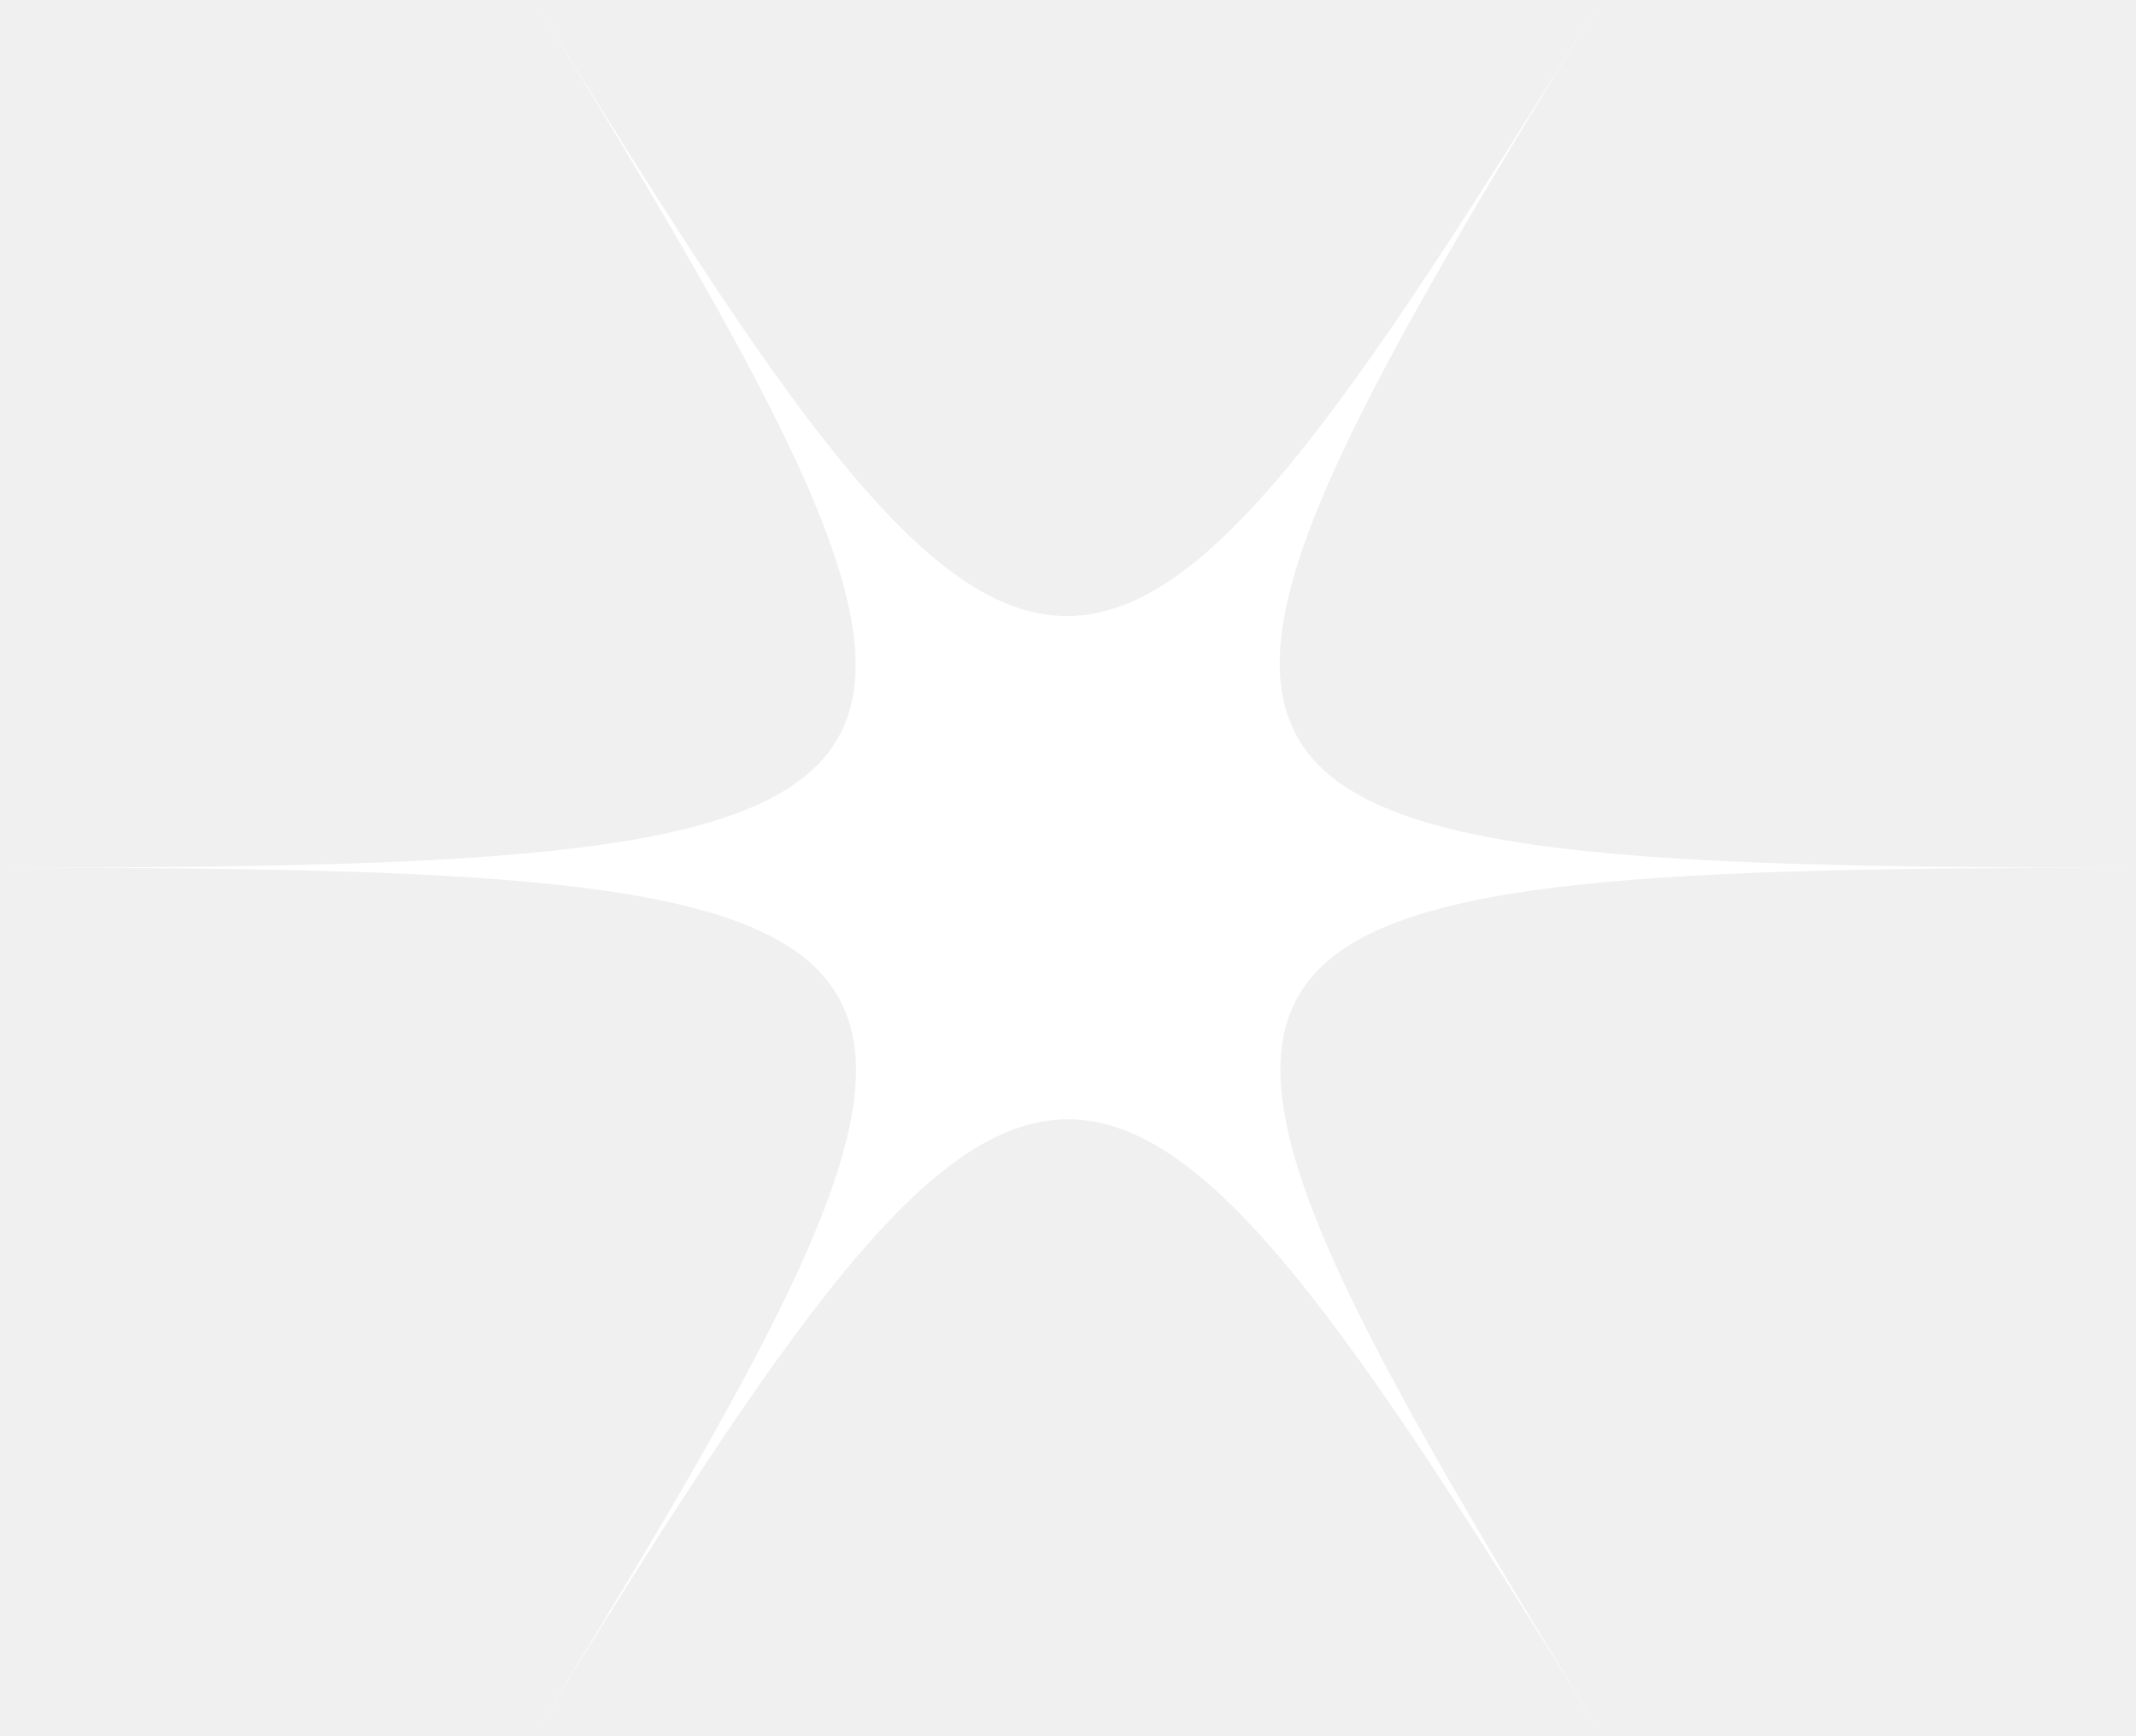
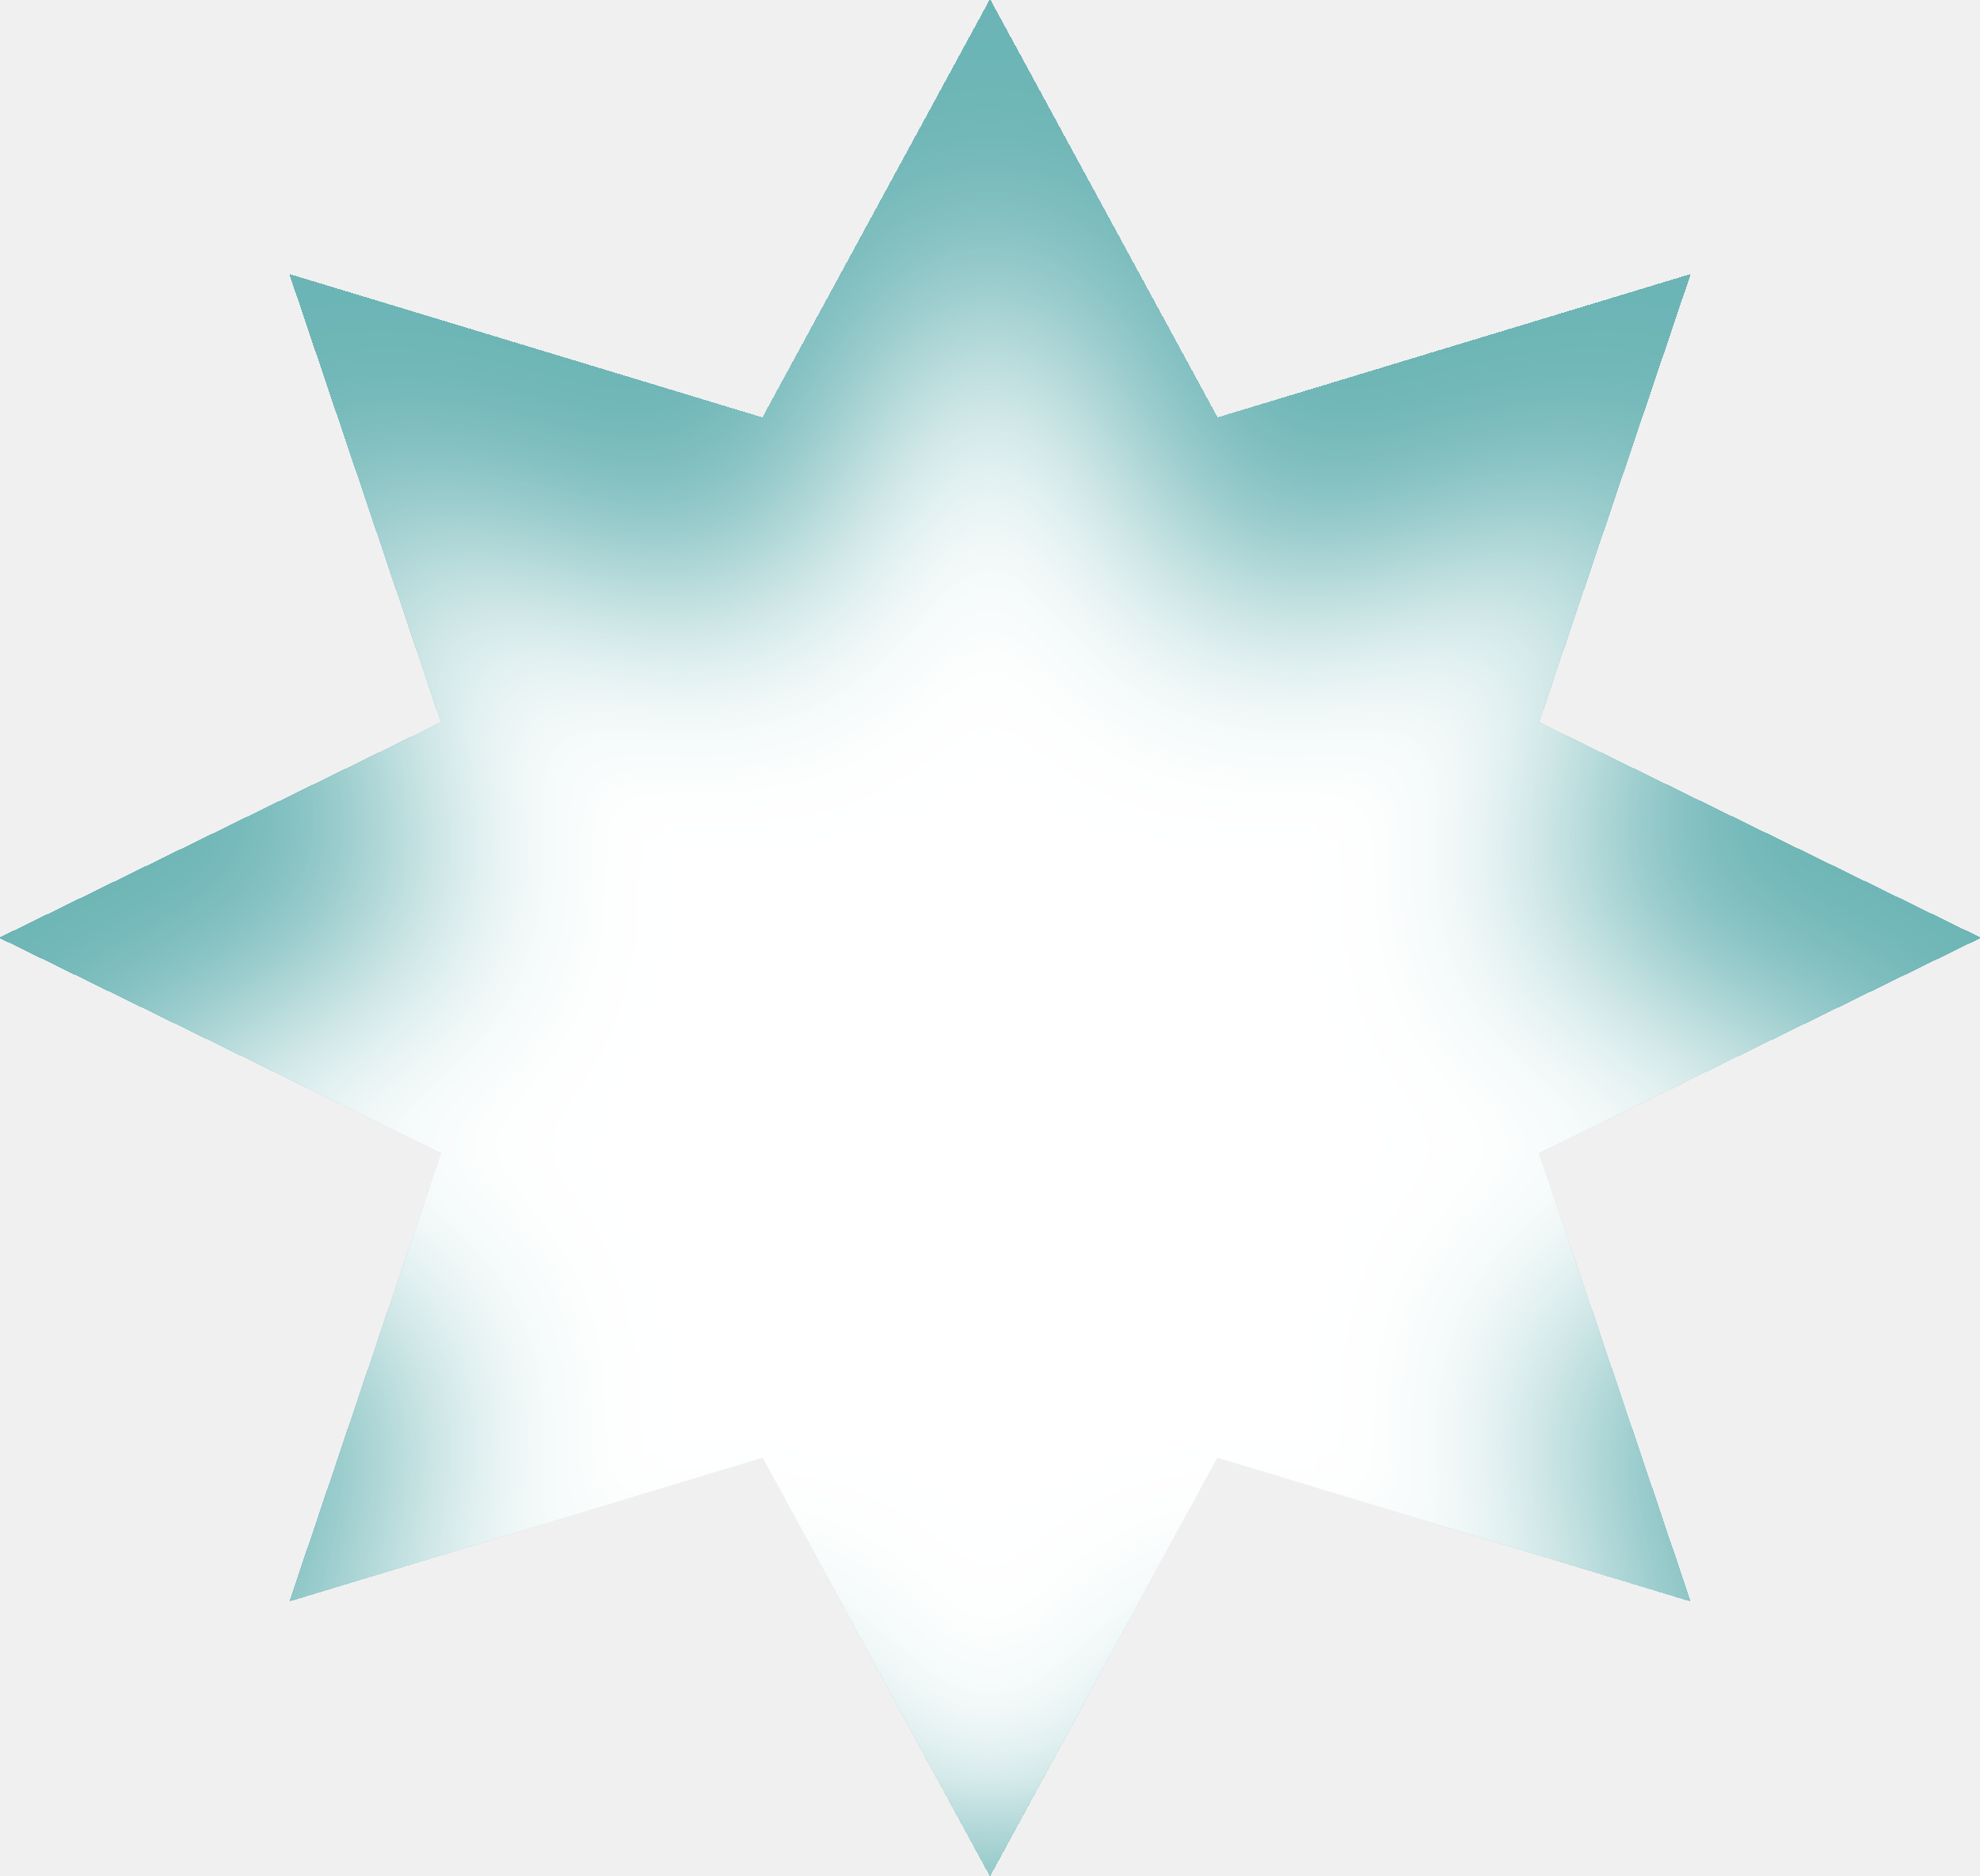
- <svg xmlns="http://www.w3.org/2000/svg" width="48" height="39" viewBox="0 0 48 39" fill="none">
-   <path d="M35.974 0C30.286 9.238 27.143 13.845 23.974 13.845C20.805 13.845 17.662 9.238 12 0C17.662 9.238 20.364 14.113 18.779 16.672C17.195 19.232 11.351 19.5 0 19.5C11.766 19.5 17.61 19.768 18.935 22.596C20.182 25.228 17.48 30.079 12 39C17.688 29.762 20.831 25.155 24 25.155C27.169 25.155 30.312 29.762 36 39C29.974 29.177 27.325 24.302 29.558 21.864C31.532 19.719 37.351 19.5 48 19.5C36 19.5 30.156 19.207 28.987 16.209C27.922 13.528 30.623 8.702 35.974 0Z" fill="white" />
+ <svg xmlns="http://www.w3.org/2000/svg" width="38" height="36" viewBox="0 0 38 36" fill="none">
+   <g filter="url(#filter0_i_373_504)">
+     <path d="M19 0L23.363 8.022L32.435 5.272L29.532 13.867L38 18L29.532 22.133L32.435 30.728L23.363 27.978L19 36L14.637 27.978L5.565 30.728L8.468 22.133L0 18L8.468 13.867L5.565 5.272L14.637 8.022L19 0Z" fill="white" />
+   </g>
+   <defs>
+     <filter id="filter0_i_373_504" x="0" y="0" width="38" height="40" filterUnits="userSpaceOnUse" color-interpolation-filters="sRGB">
+       <feFlood flood-opacity="0" result="BackgroundImageFix" />
+       <feBlend mode="normal" in="SourceGraphic" in2="BackgroundImageFix" result="shape" />
+       <feColorMatrix in="SourceAlpha" type="matrix" values="0 0 0 0 0 0 0 0 0 0 0 0 0 0 0 0 0 0 127 0" result="hardAlpha" />
+       <feOffset dy="4" />
+       <feGaussianBlur stdDeviation="2" />
+       <feComposite in2="hardAlpha" operator="arithmetic" k2="-1" k3="1" />
+       <feColorMatrix type="matrix" values="0 0 0 0 0.42 0 0 0 0 0.706 0 0 0 0 0.71 0 0 0 1 0" />
+       <feBlend mode="normal" in2="shape" result="effect1_innerShadow_373_504" />
+     </filter>
+   </defs>
</svg>
